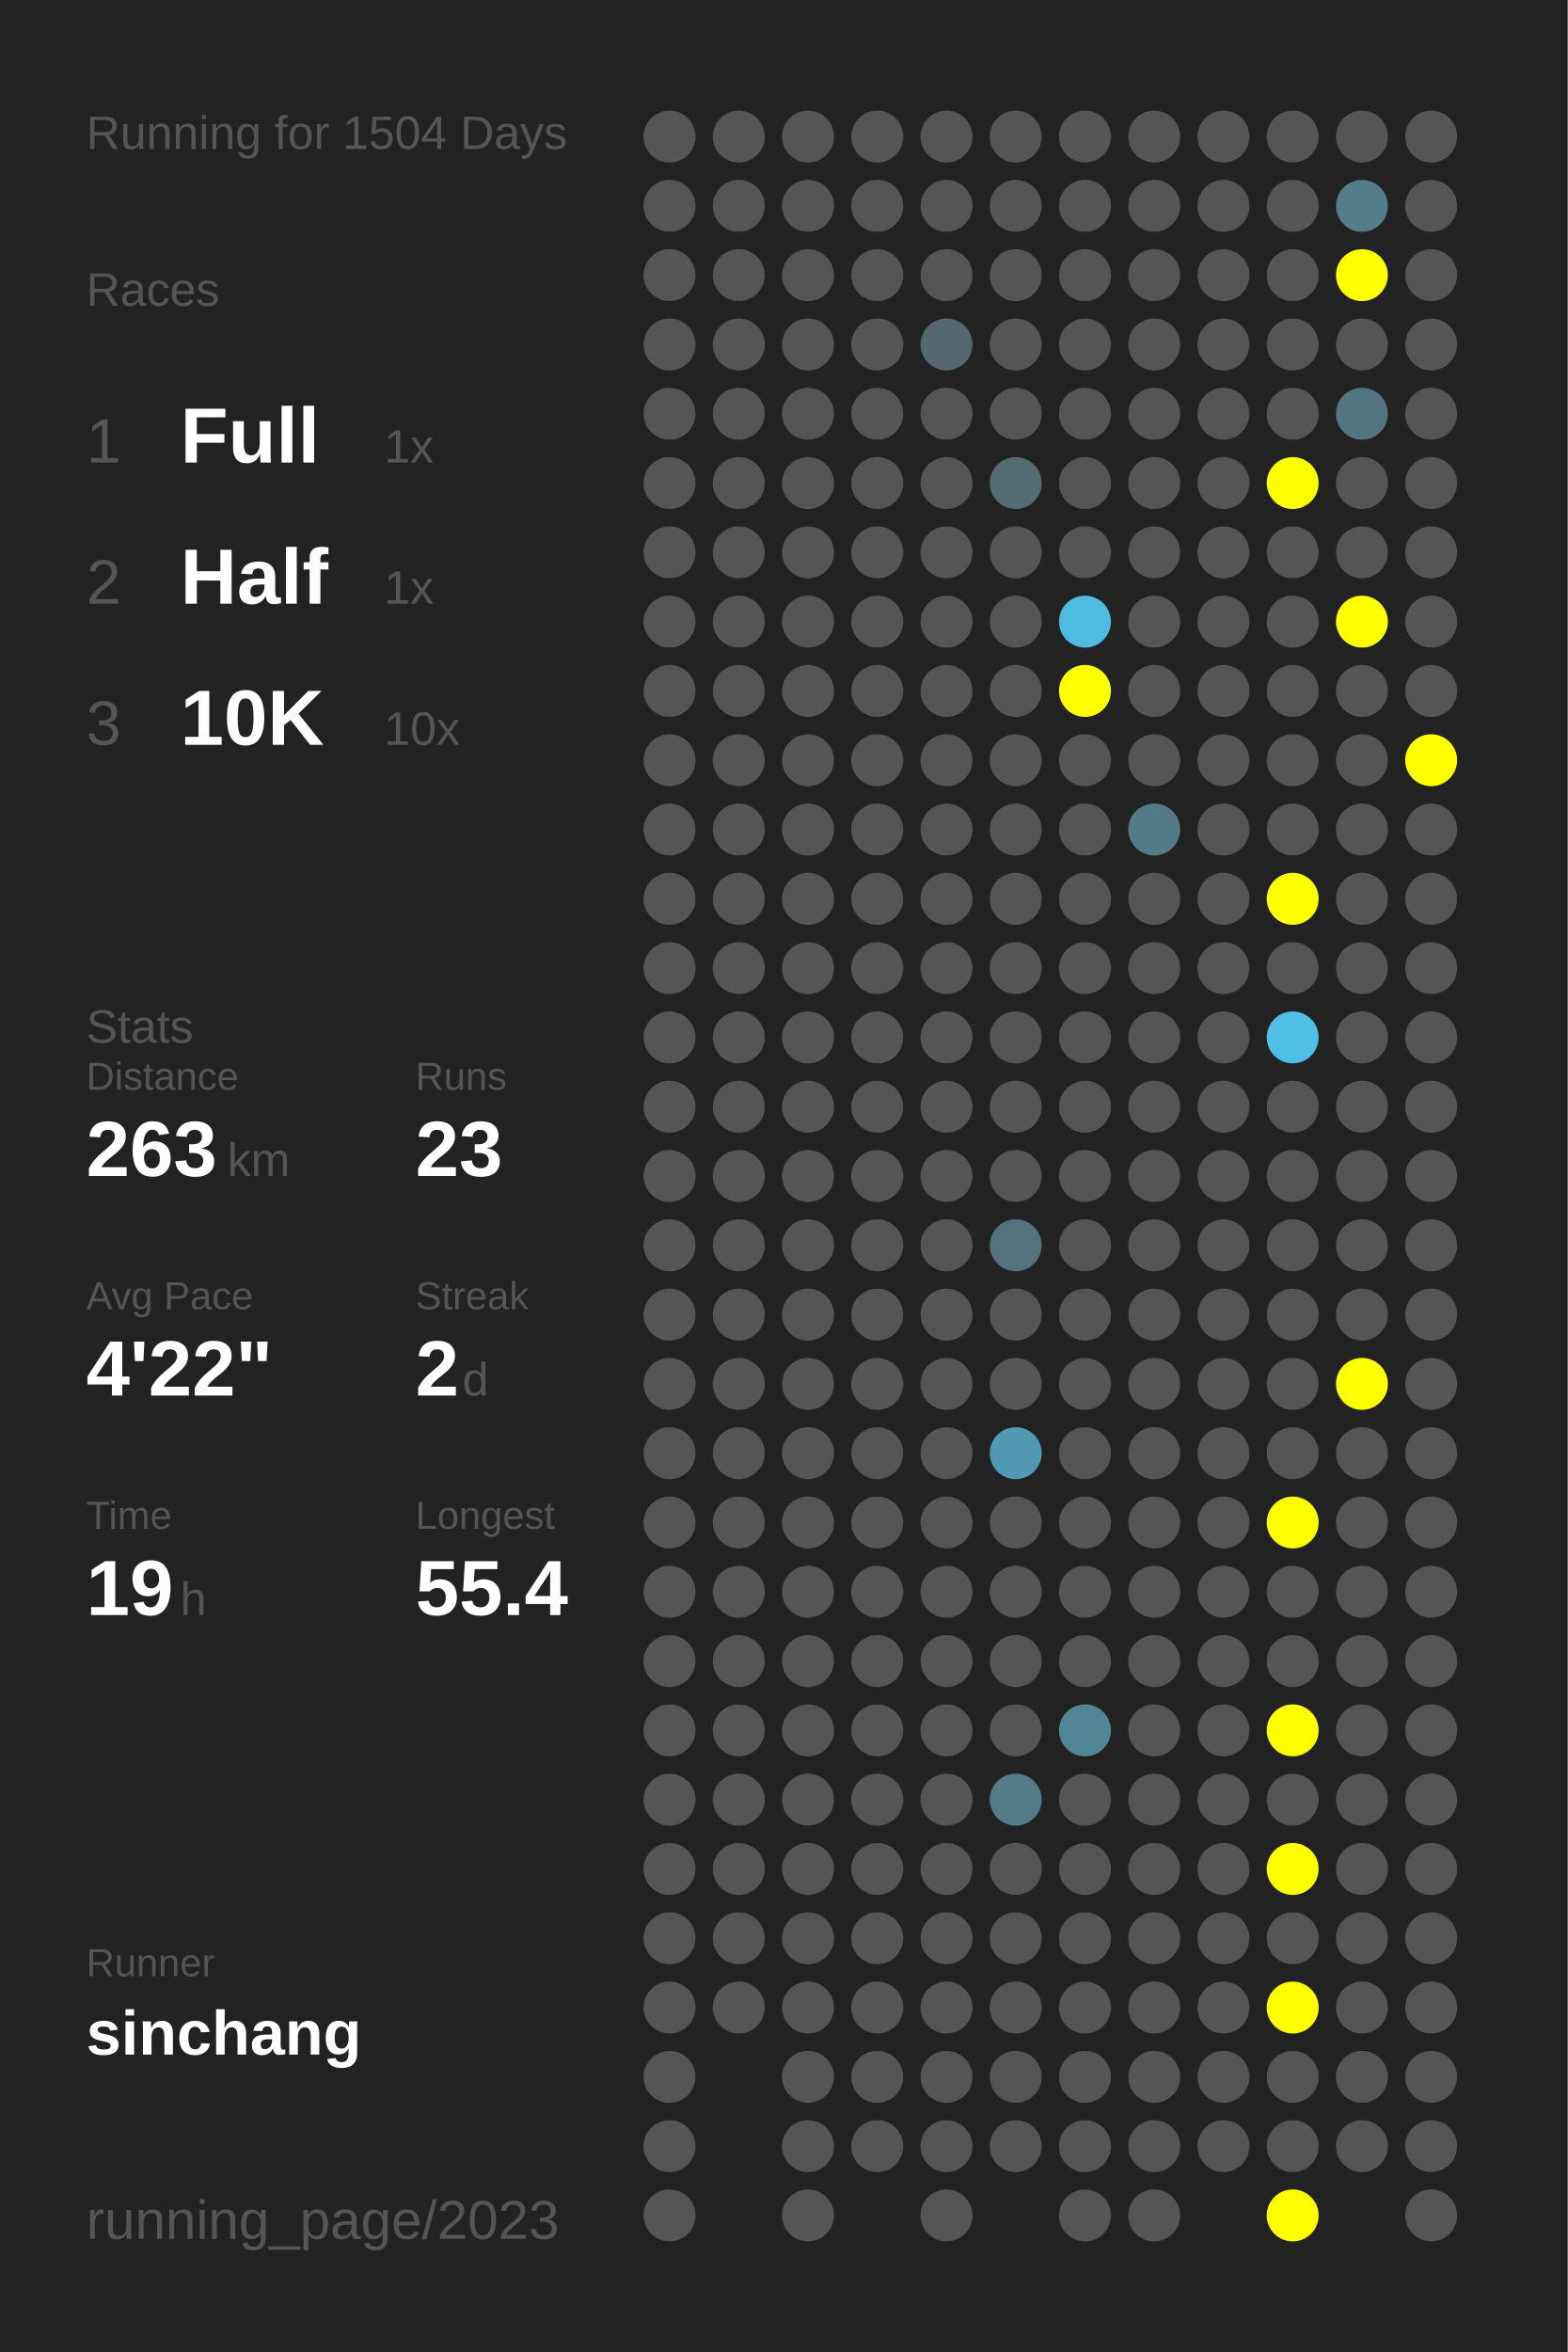
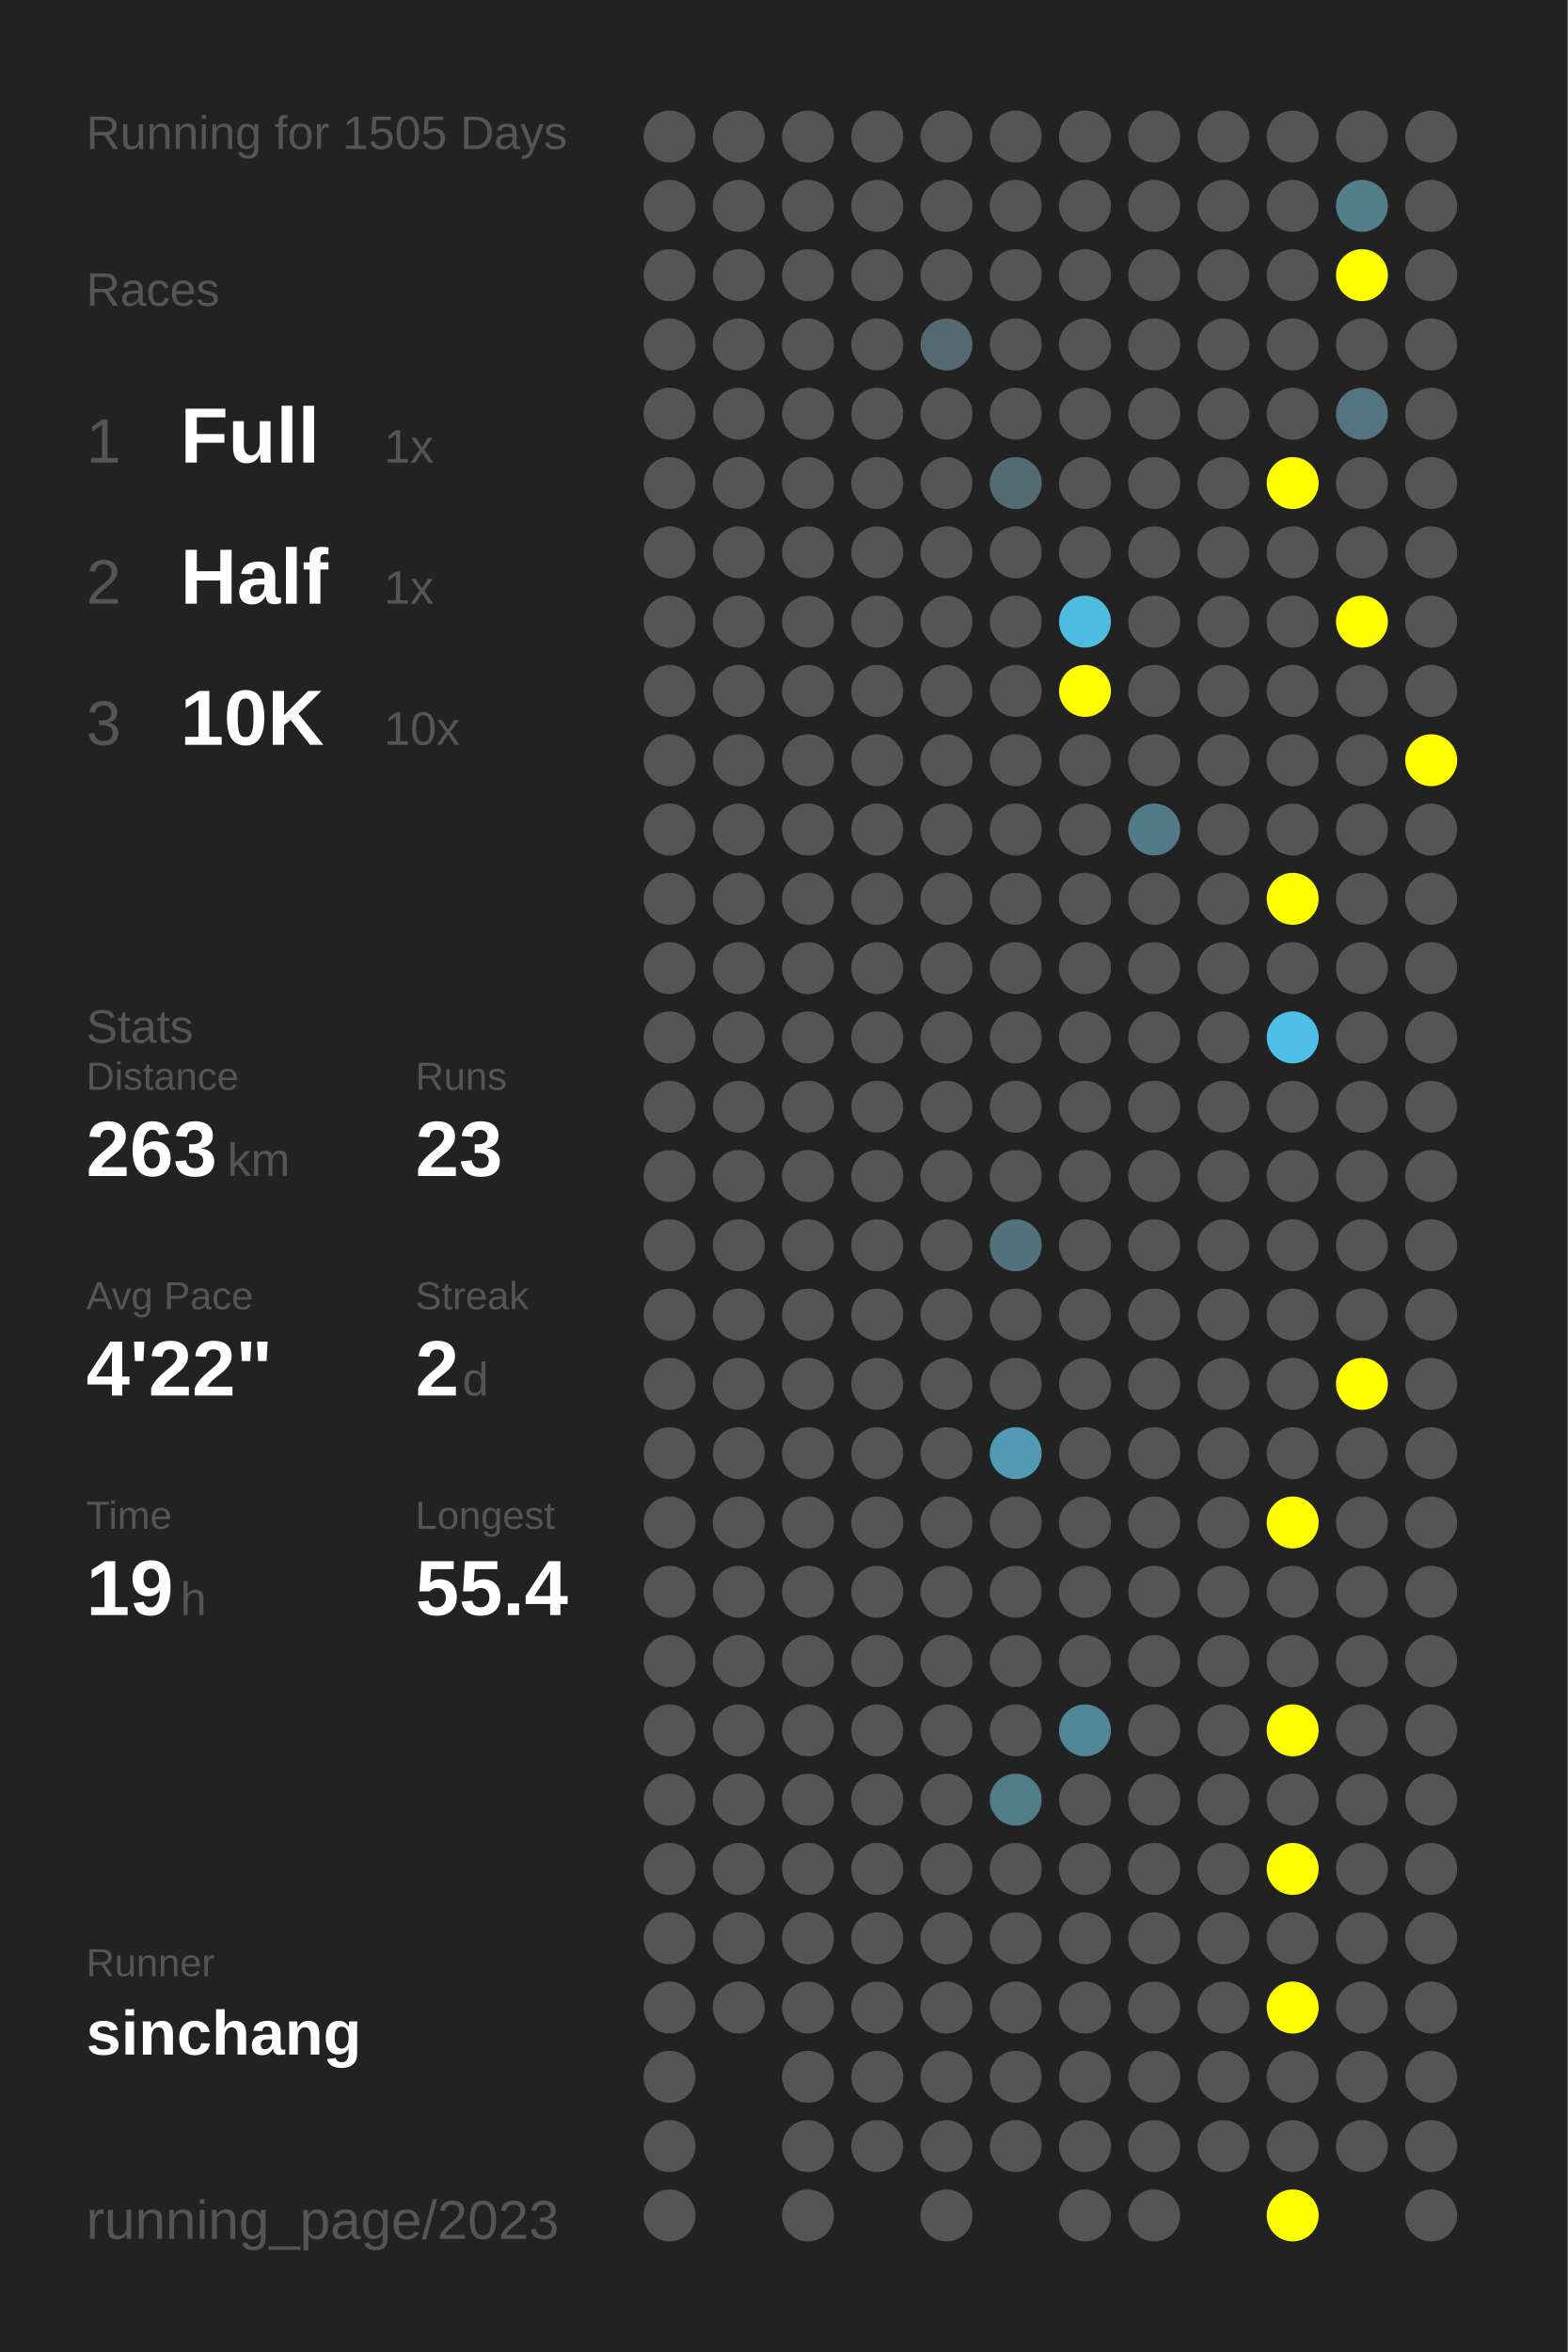
<svg xmlns="http://www.w3.org/2000/svg" baseProfile="full" height="300mm" version="1.1" viewBox="0,0,200,300" width="200mm">
  <defs />
  <rect fill="#222222" height="300" width="200" x="0" y="0" />
-   <text fill="#555555" style="font-size:6px; font-family:Arial;" x="11" y="19">Running for 1504 Days</text>
+   <text fill="#555555" style="font-size:6px; font-family:Arial;" x="11" y="19">Running for 1505 Days</text>
  <text fill="#555555" style="font-size:6px; font-family:Arial;" x="11" y="39">Races</text>
  <text fill="#555555" style="font-size:8px; font-family:Arial;" x="11" y="59">1</text>
  <text fill="#FFFFFF" style="font-size:10px; font-family:Arial; font-weight:bold;" x="23" y="59">Full</text>
  <text fill="#555555" style="font-size:6px; font-family:Arial;" x="49" y="59">1x</text>
  <text fill="#555555" style="font-size:8px; font-family:Arial;" x="11" y="77">2</text>
  <text fill="#FFFFFF" style="font-size:10px; font-family:Arial; font-weight:bold;" x="23" y="77">Half</text>
  <text fill="#555555" style="font-size:6px; font-family:Arial;" x="49" y="77">1x</text>
  <text fill="#555555" style="font-size:8px; font-family:Arial;" x="11" y="95">3</text>
  <text fill="#FFFFFF" style="font-size:10px; font-family:Arial; font-weight:bold;" x="23" y="95">10K</text>
  <text fill="#555555" style="font-size:6px; font-family:Arial;" x="49" y="95">10x</text>
  <text fill="#555555" style="font-size:6px; font-family:Arial;" x="11" y="133">Stats</text>
  <text fill="#555555" style="font-size:5px; font-family:Arial;" x="11" y="139">Distance</text>
  <text fill="#FFFFFF" style="font-size:10px; font-family:Arial; font-weight:bold;" x="11" y="150">263</text>
  <text fill="#555555" style="font-size:6px; font-family:Arial;" x="29" y="150">km</text>
  <text fill="#555555" style="font-size:5px; font-family:Arial;" x="53" y="139">Runs</text>
  <text fill="#FFFFFF" style="font-size:10px; font-family:Arial; font-weight:bold;" x="53" y="150">23</text>
  <text fill="#555555" style="font-size:5px; font-family:Arial;" x="11" y="167">Avg Pace</text>
  <text fill="#FFFFFF" style="font-size:10px; font-family:Arial; font-weight:bold;" x="11" y="178">4'22"</text>
  <text fill="#555555" style="font-size:5px; font-family:Arial;" x="53" y="167">Streak</text>
  <text fill="#FFFFFF" style="font-size:10px; font-family:Arial; font-weight:bold;" x="53" y="178">2</text>
  <text fill="#555555" style="font-size:6px; font-family:Arial;" x="59" y="178">d</text>
  <text fill="#555555" style="font-size:5px; font-family:Arial;" x="11" y="195">Time</text>
  <text fill="#FFFFFF" style="font-size:10px; font-family:Arial; font-weight:bold;" x="11" y="206">19</text>
  <text fill="#555555" style="font-size:6px; font-family:Arial;" x="23" y="206">h</text>
  <text fill="#555555" style="font-size:5px; font-family:Arial;" x="53" y="195">Longest</text>
  <text fill="#FFFFFF" style="font-size:10px; font-family:Arial; font-weight:bold;" x="53" y="206">55.4</text>
  <text fill="#555555" style="font-size:5px; font-family:Arial;" x="11" y="252.065">Runner</text>
  <text fill="#FFFFFF" style="font-size:8px; font-family:Arial; font-weight:bold;" x="11" y="262.065">sinchang</text>
  <text fill="#555555" style="font-size:7px; font-family:Arial;" x="11" y="285.581">running_page/2023</text>
  <circle cx="85.417" cy="17.419" fill="#555555" r="3.312" />
  <circle cx="85.417" cy="26.258" fill="#555555" r="3.312" />
  <circle cx="85.417" cy="35.097" fill="#555555" r="3.312" />
  <circle cx="85.417" cy="43.935" fill="#555555" r="3.312" />
  <circle cx="85.417" cy="52.774" fill="#555555" r="3.312" />
  <circle cx="85.417" cy="61.613" fill="#555555" r="3.312" />
  <circle cx="85.417" cy="70.452" fill="#555555" r="3.312" />
  <circle cx="85.417" cy="79.29" fill="#555555" r="3.312" />
  <circle cx="85.417" cy="88.129" fill="#555555" r="3.312" />
  <circle cx="85.417" cy="96.968" fill="#555555" r="3.312" />
  <circle cx="85.417" cy="105.806" fill="#555555" r="3.312" />
  <circle cx="85.417" cy="114.645" fill="#555555" r="3.312" />
  <circle cx="85.417" cy="123.484" fill="#555555" r="3.312" />
  <circle cx="85.417" cy="132.323" fill="#555555" r="3.312" />
  <circle cx="85.417" cy="141.161" fill="#555555" r="3.312" />
  <circle cx="85.417" cy="150" fill="#555555" r="3.312" />
  <circle cx="85.417" cy="158.839" fill="#555555" r="3.312" />
  <circle cx="85.417" cy="167.677" fill="#555555" r="3.312" />
  <circle cx="85.417" cy="176.516" fill="#555555" r="3.312" />
  <circle cx="85.417" cy="185.355" fill="#555555" r="3.312" />
  <circle cx="85.417" cy="194.194" fill="#555555" r="3.312" />
  <circle cx="85.417" cy="203.032" fill="#555555" r="3.312" />
  <circle cx="85.417" cy="211.871" fill="#555555" r="3.312" />
  <circle cx="85.417" cy="220.71" fill="#555555" r="3.312" />
  <circle cx="85.417" cy="229.548" fill="#555555" r="3.312" />
  <circle cx="85.417" cy="238.387" fill="#555555" r="3.312" />
  <circle cx="85.417" cy="247.226" fill="#555555" r="3.312" />
  <circle cx="85.417" cy="256.065" fill="#555555" r="3.312" />
  <circle cx="85.417" cy="264.903" fill="#555555" r="3.312" />
  <circle cx="85.417" cy="273.742" fill="#555555" r="3.312" />
  <circle cx="85.417" cy="282.581" fill="#555555" r="3.312" />
  <circle cx="94.25" cy="17.419" fill="#555555" r="3.312" />
  <circle cx="94.25" cy="26.258" fill="#555555" r="3.312" />
  <circle cx="94.25" cy="35.097" fill="#555555" r="3.312" />
  <circle cx="94.25" cy="43.935" fill="#555555" r="3.312" />
  <circle cx="94.25" cy="52.774" fill="#555555" r="3.312" />
  <circle cx="94.25" cy="61.613" fill="#555555" r="3.312" />
  <circle cx="94.25" cy="70.452" fill="#555555" r="3.312" />
  <circle cx="94.25" cy="79.29" fill="#555555" r="3.312" />
  <circle cx="94.25" cy="88.129" fill="#555555" r="3.312" />
  <circle cx="94.25" cy="96.968" fill="#555555" r="3.312" />
  <circle cx="94.25" cy="105.806" fill="#555555" r="3.312" />
  <circle cx="94.25" cy="114.645" fill="#555555" r="3.312" />
  <circle cx="94.25" cy="123.484" fill="#555555" r="3.312" />
  <circle cx="94.25" cy="132.323" fill="#555555" r="3.312" />
  <circle cx="94.25" cy="141.161" fill="#555555" r="3.312" />
  <circle cx="94.25" cy="150" fill="#555555" r="3.312" />
  <circle cx="94.25" cy="158.839" fill="#555555" r="3.312" />
  <circle cx="94.25" cy="167.677" fill="#555555" r="3.312" />
  <circle cx="94.25" cy="176.516" fill="#555555" r="3.312" />
  <circle cx="94.25" cy="185.355" fill="#555555" r="3.312" />
  <circle cx="94.25" cy="194.194" fill="#555555" r="3.312" />
  <circle cx="94.25" cy="203.032" fill="#555555" r="3.312" />
  <circle cx="94.25" cy="211.871" fill="#555555" r="3.312" />
  <circle cx="94.25" cy="220.71" fill="#555555" r="3.312" />
  <circle cx="94.25" cy="229.548" fill="#555555" r="3.312" />
  <circle cx="94.25" cy="238.387" fill="#555555" r="3.312" />
  <circle cx="94.25" cy="247.226" fill="#555555" r="3.312" />
  <circle cx="94.25" cy="256.065" fill="#555555" r="3.312" />
  <circle cx="103.083" cy="17.419" fill="#555555" r="3.312" />
  <circle cx="103.083" cy="26.258" fill="#555555" r="3.312" />
  <circle cx="103.083" cy="35.097" fill="#555555" r="3.312" />
  <circle cx="103.083" cy="43.935" fill="#555555" r="3.312" />
  <circle cx="103.083" cy="52.774" fill="#555555" r="3.312" />
  <circle cx="103.083" cy="61.613" fill="#555555" r="3.312" />
  <circle cx="103.083" cy="70.452" fill="#555555" r="3.312" />
  <circle cx="103.083" cy="79.29" fill="#555555" r="3.312" />
  <circle cx="103.083" cy="88.129" fill="#555555" r="3.312" />
  <circle cx="103.083" cy="96.968" fill="#555555" r="3.312" />
  <circle cx="103.083" cy="105.806" fill="#555555" r="3.312" />
  <circle cx="103.083" cy="114.645" fill="#555555" r="3.312" />
  <circle cx="103.083" cy="123.484" fill="#555555" r="3.312" />
  <circle cx="103.083" cy="132.323" fill="#555555" r="3.312" />
  <circle cx="103.083" cy="141.161" fill="#555555" r="3.312" />
  <circle cx="103.083" cy="150" fill="#555555" r="3.312" />
  <circle cx="103.083" cy="158.839" fill="#555555" r="3.312" />
  <circle cx="103.083" cy="167.677" fill="#555555" r="3.312" />
  <circle cx="103.083" cy="176.516" fill="#555555" r="3.312" />
  <circle cx="103.083" cy="185.355" fill="#555555" r="3.312" />
  <circle cx="103.083" cy="194.194" fill="#555555" r="3.312" />
  <circle cx="103.083" cy="203.032" fill="#555555" r="3.312" />
  <circle cx="103.083" cy="211.871" fill="#555555" r="3.312" />
  <circle cx="103.083" cy="220.71" fill="#555555" r="3.312" />
  <circle cx="103.083" cy="229.548" fill="#555555" r="3.312" />
  <circle cx="103.083" cy="238.387" fill="#555555" r="3.312" />
  <circle cx="103.083" cy="247.226" fill="#555555" r="3.312" />
  <circle cx="103.083" cy="256.065" fill="#555555" r="3.312" />
  <circle cx="103.083" cy="264.903" fill="#555555" r="3.312" />
  <circle cx="103.083" cy="273.742" fill="#555555" r="3.312" />
  <circle cx="103.083" cy="282.581" fill="#555555" r="3.312" />
  <circle cx="111.917" cy="17.419" fill="#555555" r="3.312" />
  <circle cx="111.917" cy="26.258" fill="#555555" r="3.312" />
  <circle cx="111.917" cy="35.097" fill="#555555" r="3.312" />
  <circle cx="111.917" cy="43.935" fill="#555555" r="3.312" />
  <circle cx="111.917" cy="52.774" fill="#555555" r="3.312" />
  <circle cx="111.917" cy="61.613" fill="#555555" r="3.312" />
  <circle cx="111.917" cy="70.452" fill="#555555" r="3.312" />
  <circle cx="111.917" cy="79.29" fill="#555555" r="3.312" />
  <circle cx="111.917" cy="88.129" fill="#555555" r="3.312" />
  <circle cx="111.917" cy="96.968" fill="#555555" r="3.312" />
  <circle cx="111.917" cy="105.806" fill="#555555" r="3.312" />
  <circle cx="111.917" cy="114.645" fill="#555555" r="3.312" />
  <circle cx="111.917" cy="123.484" fill="#555555" r="3.312" />
  <circle cx="111.917" cy="132.323" fill="#555555" r="3.312" />
  <circle cx="111.917" cy="141.161" fill="#555555" r="3.312" />
  <circle cx="111.917" cy="150" fill="#555555" r="3.312" />
  <circle cx="111.917" cy="158.839" fill="#555555" r="3.312" />
  <circle cx="111.917" cy="167.677" fill="#555555" r="3.312" />
  <circle cx="111.917" cy="176.516" fill="#555555" r="3.312" />
  <circle cx="111.917" cy="185.355" fill="#555555" r="3.312" />
  <circle cx="111.917" cy="194.194" fill="#555555" r="3.312" />
  <circle cx="111.917" cy="203.032" fill="#555555" r="3.312" />
  <circle cx="111.917" cy="211.871" fill="#555555" r="3.312" />
  <circle cx="111.917" cy="220.71" fill="#555555" r="3.312" />
  <circle cx="111.917" cy="229.548" fill="#555555" r="3.312" />
  <circle cx="111.917" cy="238.387" fill="#555555" r="3.312" />
  <circle cx="111.917" cy="247.226" fill="#555555" r="3.312" />
  <circle cx="111.917" cy="256.065" fill="#555555" r="3.312" />
  <circle cx="111.917" cy="264.903" fill="#555555" r="3.312" />
  <circle cx="111.917" cy="273.742" fill="#555555" r="3.312" />
  <circle cx="120.75" cy="17.419" fill="#555555" r="3.312" />
  <circle cx="120.75" cy="26.258" fill="#555555" r="3.312" />
  <circle cx="120.75" cy="35.097" fill="#555555" r="3.312" />
  <circle cx="120.75" cy="43.935" fill="#53686f" r="3.312" />
  <circle cx="120.75" cy="52.774" fill="#555555" r="3.312" />
  <circle cx="120.75" cy="61.613" fill="#555555" r="3.312" />
  <circle cx="120.75" cy="70.452" fill="#555555" r="3.312" />
  <circle cx="120.75" cy="79.29" fill="#555555" r="3.312" />
  <circle cx="120.75" cy="88.129" fill="#555555" r="3.312" />
  <circle cx="120.75" cy="96.968" fill="#555555" r="3.312" />
  <circle cx="120.75" cy="105.806" fill="#555555" r="3.312" />
  <circle cx="120.75" cy="114.645" fill="#555555" r="3.312" />
  <circle cx="120.75" cy="123.484" fill="#555555" r="3.312" />
  <circle cx="120.75" cy="132.323" fill="#555555" r="3.312" />
  <circle cx="120.75" cy="141.161" fill="#555555" r="3.312" />
  <circle cx="120.75" cy="150" fill="#555555" r="3.312" />
  <circle cx="120.75" cy="158.839" fill="#555555" r="3.312" />
  <circle cx="120.75" cy="167.677" fill="#555555" r="3.312" />
  <circle cx="120.75" cy="176.516" fill="#555555" r="3.312" />
  <circle cx="120.75" cy="185.355" fill="#555555" r="3.312" />
  <circle cx="120.75" cy="194.194" fill="#555555" r="3.312" />
  <circle cx="120.75" cy="203.032" fill="#555555" r="3.312" />
  <circle cx="120.75" cy="211.871" fill="#555555" r="3.312" />
  <circle cx="120.75" cy="220.71" fill="#555555" r="3.312" />
  <circle cx="120.75" cy="229.548" fill="#555555" r="3.312" />
  <circle cx="120.75" cy="238.387" fill="#555555" r="3.312" />
  <circle cx="120.75" cy="247.226" fill="#555555" r="3.312" />
  <circle cx="120.75" cy="256.065" fill="#555555" r="3.312" />
  <circle cx="120.75" cy="264.903" fill="#555555" r="3.312" />
  <circle cx="120.75" cy="273.742" fill="#555555" r="3.312" />
  <circle cx="120.75" cy="282.581" fill="#555555" r="3.312" />
  <circle cx="129.583" cy="17.419" fill="#555555" r="3.312" />
  <circle cx="129.583" cy="26.258" fill="#555555" r="3.312" />
  <circle cx="129.583" cy="35.097" fill="#555555" r="3.312" />
  <circle cx="129.583" cy="43.935" fill="#555555" r="3.312" />
  <circle cx="129.583" cy="52.774" fill="#555555" r="3.312" />
  <circle cx="129.583" cy="61.613" fill="#536b73" r="3.312" />
  <circle cx="129.583" cy="70.452" fill="#555555" r="3.312" />
  <circle cx="129.583" cy="79.29" fill="#555555" r="3.312" />
  <circle cx="129.583" cy="88.129" fill="#555555" r="3.312" />
  <circle cx="129.583" cy="96.968" fill="#555555" r="3.312" />
  <circle cx="129.583" cy="105.806" fill="#555555" r="3.312" />
  <circle cx="129.583" cy="114.645" fill="#555555" r="3.312" />
  <circle cx="129.583" cy="123.484" fill="#555555" r="3.312" />
  <circle cx="129.583" cy="132.323" fill="#555555" r="3.312" />
  <circle cx="129.583" cy="141.161" fill="#555555" r="3.312" />
  <circle cx="129.583" cy="150" fill="#555555" r="3.312" />
  <circle cx="129.583" cy="158.839" fill="#53727d" r="3.312" />
  <circle cx="129.583" cy="167.677" fill="#555555" r="3.312" />
  <circle cx="129.583" cy="176.516" fill="#555555" r="3.312" />
  <circle cx="129.583" cy="185.355" fill="#509ab4" r="3.312" />
  <circle cx="129.583" cy="194.194" fill="#555555" r="3.312" />
  <circle cx="129.583" cy="203.032" fill="#555555" r="3.312" />
  <circle cx="129.583" cy="211.871" fill="#555555" r="3.312" />
  <circle cx="129.583" cy="220.71" fill="#555555" r="3.312" />
  <circle cx="129.583" cy="229.548" fill="#527c8a" r="3.312" />
  <circle cx="129.583" cy="238.387" fill="#555555" r="3.312" />
  <circle cx="129.583" cy="247.226" fill="#555555" r="3.312" />
  <circle cx="129.583" cy="256.065" fill="#555555" r="3.312" />
  <circle cx="129.583" cy="264.903" fill="#555555" r="3.312" />
  <circle cx="129.583" cy="273.742" fill="#555555" r="3.312" />
  <circle cx="138.417" cy="17.419" fill="#555555" r="3.312" />
  <circle cx="138.417" cy="26.258" fill="#555555" r="3.312" />
  <circle cx="138.417" cy="35.097" fill="#555555" r="3.312" />
  <circle cx="138.417" cy="43.935" fill="#555555" r="3.312" />
  <circle cx="138.417" cy="52.774" fill="#555555" r="3.312" />
  <circle cx="138.417" cy="61.613" fill="#555555" r="3.312" />
  <circle cx="138.417" cy="70.452" fill="#555555" r="3.312" />
  <circle cx="138.417" cy="79.29" fill="#4ebce1" r="3.312" />
  <circle cx="138.417" cy="88.129" fill="#FFFF00" r="3.312" />
  <circle cx="138.417" cy="96.968" fill="#555555" r="3.312" />
  <circle cx="138.417" cy="105.806" fill="#555555" r="3.312" />
  <circle cx="138.417" cy="114.645" fill="#555555" r="3.312" />
  <circle cx="138.417" cy="123.484" fill="#555555" r="3.312" />
  <circle cx="138.417" cy="132.323" fill="#555555" r="3.312" />
  <circle cx="138.417" cy="141.161" fill="#555555" r="3.312" />
  <circle cx="138.417" cy="150" fill="#555555" r="3.312" />
  <circle cx="138.417" cy="158.839" fill="#555555" r="3.312" />
  <circle cx="138.417" cy="167.677" fill="#555555" r="3.312" />
  <circle cx="138.417" cy="176.516" fill="#555555" r="3.312" />
  <circle cx="138.417" cy="185.355" fill="#555555" r="3.312" />
  <circle cx="138.417" cy="194.194" fill="#555555" r="3.312" />
  <circle cx="138.417" cy="203.032" fill="#555555" r="3.312" />
  <circle cx="138.417" cy="211.871" fill="#555555" r="3.312" />
  <circle cx="138.417" cy="220.71" fill="#518697" r="3.312" />
  <circle cx="138.417" cy="229.548" fill="#555555" r="3.312" />
  <circle cx="138.417" cy="238.387" fill="#555555" r="3.312" />
  <circle cx="138.417" cy="247.226" fill="#555555" r="3.312" />
  <circle cx="138.417" cy="256.065" fill="#555555" r="3.312" />
  <circle cx="138.417" cy="264.903" fill="#555555" r="3.312" />
  <circle cx="138.417" cy="273.742" fill="#555555" r="3.312" />
  <circle cx="138.417" cy="282.581" fill="#555555" r="3.312" />
  <circle cx="147.25" cy="17.419" fill="#555555" r="3.312" />
  <circle cx="147.25" cy="26.258" fill="#555555" r="3.312" />
  <circle cx="147.25" cy="35.097" fill="#555555" r="3.312" />
  <circle cx="147.25" cy="43.935" fill="#555555" r="3.312" />
  <circle cx="147.25" cy="52.774" fill="#555555" r="3.312" />
  <circle cx="147.25" cy="61.613" fill="#555555" r="3.312" />
  <circle cx="147.25" cy="70.452" fill="#555555" r="3.312" />
  <circle cx="147.25" cy="79.29" fill="#555555" r="3.312" />
  <circle cx="147.25" cy="88.129" fill="#555555" r="3.312" />
  <circle cx="147.25" cy="96.968" fill="#555555" r="3.312" />
  <circle cx="147.25" cy="105.806" fill="#527a88" r="3.312" />
  <circle cx="147.25" cy="114.645" fill="#555555" r="3.312" />
  <circle cx="147.25" cy="123.484" fill="#555555" r="3.312" />
  <circle cx="147.25" cy="132.323" fill="#555555" r="3.312" />
  <circle cx="147.25" cy="141.161" fill="#555555" r="3.312" />
  <circle cx="147.25" cy="150" fill="#555555" r="3.312" />
  <circle cx="147.25" cy="158.839" fill="#555555" r="3.312" />
  <circle cx="147.25" cy="167.677" fill="#555555" r="3.312" />
  <circle cx="147.25" cy="176.516" fill="#555555" r="3.312" />
  <circle cx="147.25" cy="185.355" fill="#555555" r="3.312" />
  <circle cx="147.25" cy="194.194" fill="#555555" r="3.312" />
  <circle cx="147.25" cy="203.032" fill="#555555" r="3.312" />
  <circle cx="147.25" cy="211.871" fill="#555555" r="3.312" />
  <circle cx="147.25" cy="220.71" fill="#555555" r="3.312" />
  <circle cx="147.25" cy="229.548" fill="#555555" r="3.312" />
  <circle cx="147.25" cy="238.387" fill="#555555" r="3.312" />
  <circle cx="147.25" cy="247.226" fill="#555555" r="3.312" />
  <circle cx="147.25" cy="256.065" fill="#555555" r="3.312" />
  <circle cx="147.25" cy="264.903" fill="#555555" r="3.312" />
  <circle cx="147.25" cy="273.742" fill="#555555" r="3.312" />
  <circle cx="147.25" cy="282.581" fill="#555555" r="3.312" />
  <circle cx="156.083" cy="17.419" fill="#555555" r="3.312" />
  <circle cx="156.083" cy="26.258" fill="#555555" r="3.312" />
  <circle cx="156.083" cy="35.097" fill="#555555" r="3.312" />
  <circle cx="156.083" cy="43.935" fill="#555555" r="3.312" />
  <circle cx="156.083" cy="52.774" fill="#555555" r="3.312" />
  <circle cx="156.083" cy="61.613" fill="#555555" r="3.312" />
  <circle cx="156.083" cy="70.452" fill="#555555" r="3.312" />
  <circle cx="156.083" cy="79.29" fill="#555555" r="3.312" />
  <circle cx="156.083" cy="88.129" fill="#555555" r="3.312" />
  <circle cx="156.083" cy="96.968" fill="#555555" r="3.312" />
  <circle cx="156.083" cy="105.806" fill="#555555" r="3.312" />
  <circle cx="156.083" cy="114.645" fill="#555555" r="3.312" />
  <circle cx="156.083" cy="123.484" fill="#555555" r="3.312" />
  <circle cx="156.083" cy="132.323" fill="#555555" r="3.312" />
  <circle cx="156.083" cy="141.161" fill="#555555" r="3.312" />
  <circle cx="156.083" cy="150" fill="#555555" r="3.312" />
  <circle cx="156.083" cy="158.839" fill="#555555" r="3.312" />
  <circle cx="156.083" cy="167.677" fill="#555555" r="3.312" />
  <circle cx="156.083" cy="176.516" fill="#555555" r="3.312" />
  <circle cx="156.083" cy="185.355" fill="#555555" r="3.312" />
  <circle cx="156.083" cy="194.194" fill="#555555" r="3.312" />
  <circle cx="156.083" cy="203.032" fill="#555555" r="3.312" />
  <circle cx="156.083" cy="211.871" fill="#555555" r="3.312" />
  <circle cx="156.083" cy="220.71" fill="#555555" r="3.312" />
  <circle cx="156.083" cy="229.548" fill="#555555" r="3.312" />
  <circle cx="156.083" cy="238.387" fill="#555555" r="3.312" />
  <circle cx="156.083" cy="247.226" fill="#555555" r="3.312" />
  <circle cx="156.083" cy="256.065" fill="#555555" r="3.312" />
  <circle cx="156.083" cy="264.903" fill="#555555" r="3.312" />
  <circle cx="156.083" cy="273.742" fill="#555555" r="3.312" />
  <circle cx="164.917" cy="17.419" fill="#555555" r="3.312" />
  <circle cx="164.917" cy="26.258" fill="#555555" r="3.312" />
  <circle cx="164.917" cy="35.097" fill="#555555" r="3.312" />
  <circle cx="164.917" cy="43.935" fill="#555555" r="3.312" />
  <circle cx="164.917" cy="52.774" fill="#555555" r="3.312" />
  <circle cx="164.917" cy="61.613" fill="#FFFF00" r="3.312" />
  <circle cx="164.917" cy="70.452" fill="#555555" r="3.312" />
  <circle cx="164.917" cy="79.29" fill="#555555" r="3.312" />
  <circle cx="164.917" cy="88.129" fill="#555555" r="3.312" />
  <circle cx="164.917" cy="96.968" fill="#555555" r="3.312" />
  <circle cx="164.917" cy="105.806" fill="#555555" r="3.312" />
  <circle cx="164.917" cy="114.645" fill="#FFFF00" r="3.312" />
  <circle cx="164.917" cy="123.484" fill="#555555" r="3.312" />
  <circle cx="164.917" cy="132.323" fill="#4ec0e7" r="3.312" />
  <circle cx="164.917" cy="141.161" fill="#555555" r="3.312" />
  <circle cx="164.917" cy="150" fill="#555555" r="3.312" />
  <circle cx="164.917" cy="158.839" fill="#555555" r="3.312" />
  <circle cx="164.917" cy="167.677" fill="#555555" r="3.312" />
  <circle cx="164.917" cy="176.516" fill="#555555" r="3.312" />
  <circle cx="164.917" cy="185.355" fill="#555555" r="3.312" />
  <circle cx="164.917" cy="194.194" fill="#FFFF00" r="3.312" />
  <circle cx="164.917" cy="203.032" fill="#555555" r="3.312" />
  <circle cx="164.917" cy="211.871" fill="#555555" r="3.312" />
  <circle cx="164.917" cy="220.71" fill="#FFFF00" r="3.312" />
  <circle cx="164.917" cy="229.548" fill="#555555" r="3.312" />
  <circle cx="164.917" cy="238.387" fill="#FFFF00" r="3.312" />
  <circle cx="164.917" cy="247.226" fill="#555555" r="3.312" />
  <circle cx="164.917" cy="256.065" fill="#FFFF00" r="3.312" />
  <circle cx="164.917" cy="264.903" fill="#555555" r="3.312" />
  <circle cx="164.917" cy="273.742" fill="#555555" r="3.312" />
  <circle cx="164.917" cy="282.581" fill="#FFFF00" r="3.312" />
  <circle cx="173.75" cy="17.419" fill="#555555" r="3.312" />
  <circle cx="173.75" cy="26.258" fill="#527d8b" r="3.312" />
  <circle cx="173.75" cy="35.097" fill="#FFFF00" r="3.312" />
  <circle cx="173.75" cy="43.935" fill="#555555" r="3.312" />
  <circle cx="173.75" cy="52.774" fill="#527581" r="3.312" />
  <circle cx="173.75" cy="61.613" fill="#555555" r="3.312" />
  <circle cx="173.75" cy="70.452" fill="#555555" r="3.312" />
  <circle cx="173.75" cy="79.29" fill="#FFFF00" r="3.312" />
  <circle cx="173.75" cy="88.129" fill="#555555" r="3.312" />
  <circle cx="173.75" cy="96.968" fill="#555555" r="3.312" />
  <circle cx="173.75" cy="105.806" fill="#555555" r="3.312" />
  <circle cx="173.75" cy="114.645" fill="#555555" r="3.312" />
  <circle cx="173.75" cy="123.484" fill="#555555" r="3.312" />
  <circle cx="173.75" cy="132.323" fill="#555555" r="3.312" />
  <circle cx="173.75" cy="141.161" fill="#555555" r="3.312" />
  <circle cx="173.75" cy="150" fill="#555555" r="3.312" />
  <circle cx="173.75" cy="158.839" fill="#555555" r="3.312" />
  <circle cx="173.75" cy="167.677" fill="#555555" r="3.312" />
  <circle cx="173.75" cy="176.516" fill="#FFFF00" r="3.312" />
  <circle cx="173.75" cy="185.355" fill="#555555" r="3.312" />
  <circle cx="173.75" cy="194.194" fill="#555555" r="3.312" />
  <circle cx="173.75" cy="203.032" fill="#555555" r="3.312" />
  <circle cx="173.75" cy="211.871" fill="#555555" r="3.312" />
  <circle cx="173.75" cy="220.71" fill="#555555" r="3.312" />
  <circle cx="173.75" cy="229.548" fill="#555555" r="3.312" />
  <circle cx="173.75" cy="238.387" fill="#555555" r="3.312" />
  <circle cx="173.75" cy="247.226" fill="#555555" r="3.312" />
  <circle cx="173.75" cy="256.065" fill="#555555" r="3.312" />
  <circle cx="173.75" cy="264.903" fill="#555555" r="3.312" />
  <circle cx="173.75" cy="273.742" fill="#555555" r="3.312" />
  <circle cx="182.583" cy="17.419" fill="#555555" r="3.312" />
  <circle cx="182.583" cy="26.258" fill="#555555" r="3.312" />
  <circle cx="182.583" cy="35.097" fill="#555555" r="3.312" />
  <circle cx="182.583" cy="43.935" fill="#555555" r="3.312" />
  <circle cx="182.583" cy="52.774" fill="#555555" r="3.312" />
  <circle cx="182.583" cy="61.613" fill="#555555" r="3.312" />
  <circle cx="182.583" cy="70.452" fill="#555555" r="3.312" />
  <circle cx="182.583" cy="79.29" fill="#555555" r="3.312" />
  <circle cx="182.583" cy="88.129" fill="#555555" r="3.312" />
  <circle cx="182.583" cy="96.968" fill="#FFFF00" r="3.312" />
  <circle cx="182.583" cy="105.806" fill="#555555" r="3.312" />
  <circle cx="182.583" cy="114.645" fill="#555555" r="3.312" />
  <circle cx="182.583" cy="123.484" fill="#555555" r="3.312" />
  <circle cx="182.583" cy="132.323" fill="#555555" r="3.312" />
  <circle cx="182.583" cy="141.161" fill="#555555" r="3.312" />
  <circle cx="182.583" cy="150" fill="#555555" r="3.312" />
  <circle cx="182.583" cy="158.839" fill="#555555" r="3.312" />
  <circle cx="182.583" cy="167.677" fill="#555555" r="3.312" />
  <circle cx="182.583" cy="176.516" fill="#555555" r="3.312" />
  <circle cx="182.583" cy="185.355" fill="#555555" r="3.312" />
  <circle cx="182.583" cy="194.194" fill="#555555" r="3.312" />
  <circle cx="182.583" cy="203.032" fill="#555555" r="3.312" />
  <circle cx="182.583" cy="211.871" fill="#555555" r="3.312" />
  <circle cx="182.583" cy="220.71" fill="#555555" r="3.312" />
  <circle cx="182.583" cy="229.548" fill="#555555" r="3.312" />
  <circle cx="182.583" cy="238.387" fill="#555555" r="3.312" />
  <circle cx="182.583" cy="247.226" fill="#555555" r="3.312" />
  <circle cx="182.583" cy="256.065" fill="#555555" r="3.312" />
  <circle cx="182.583" cy="264.903" fill="#555555" r="3.312" />
  <circle cx="182.583" cy="273.742" fill="#555555" r="3.312" />
  <circle cx="182.583" cy="282.581" fill="#555555" r="3.312" />
</svg>
